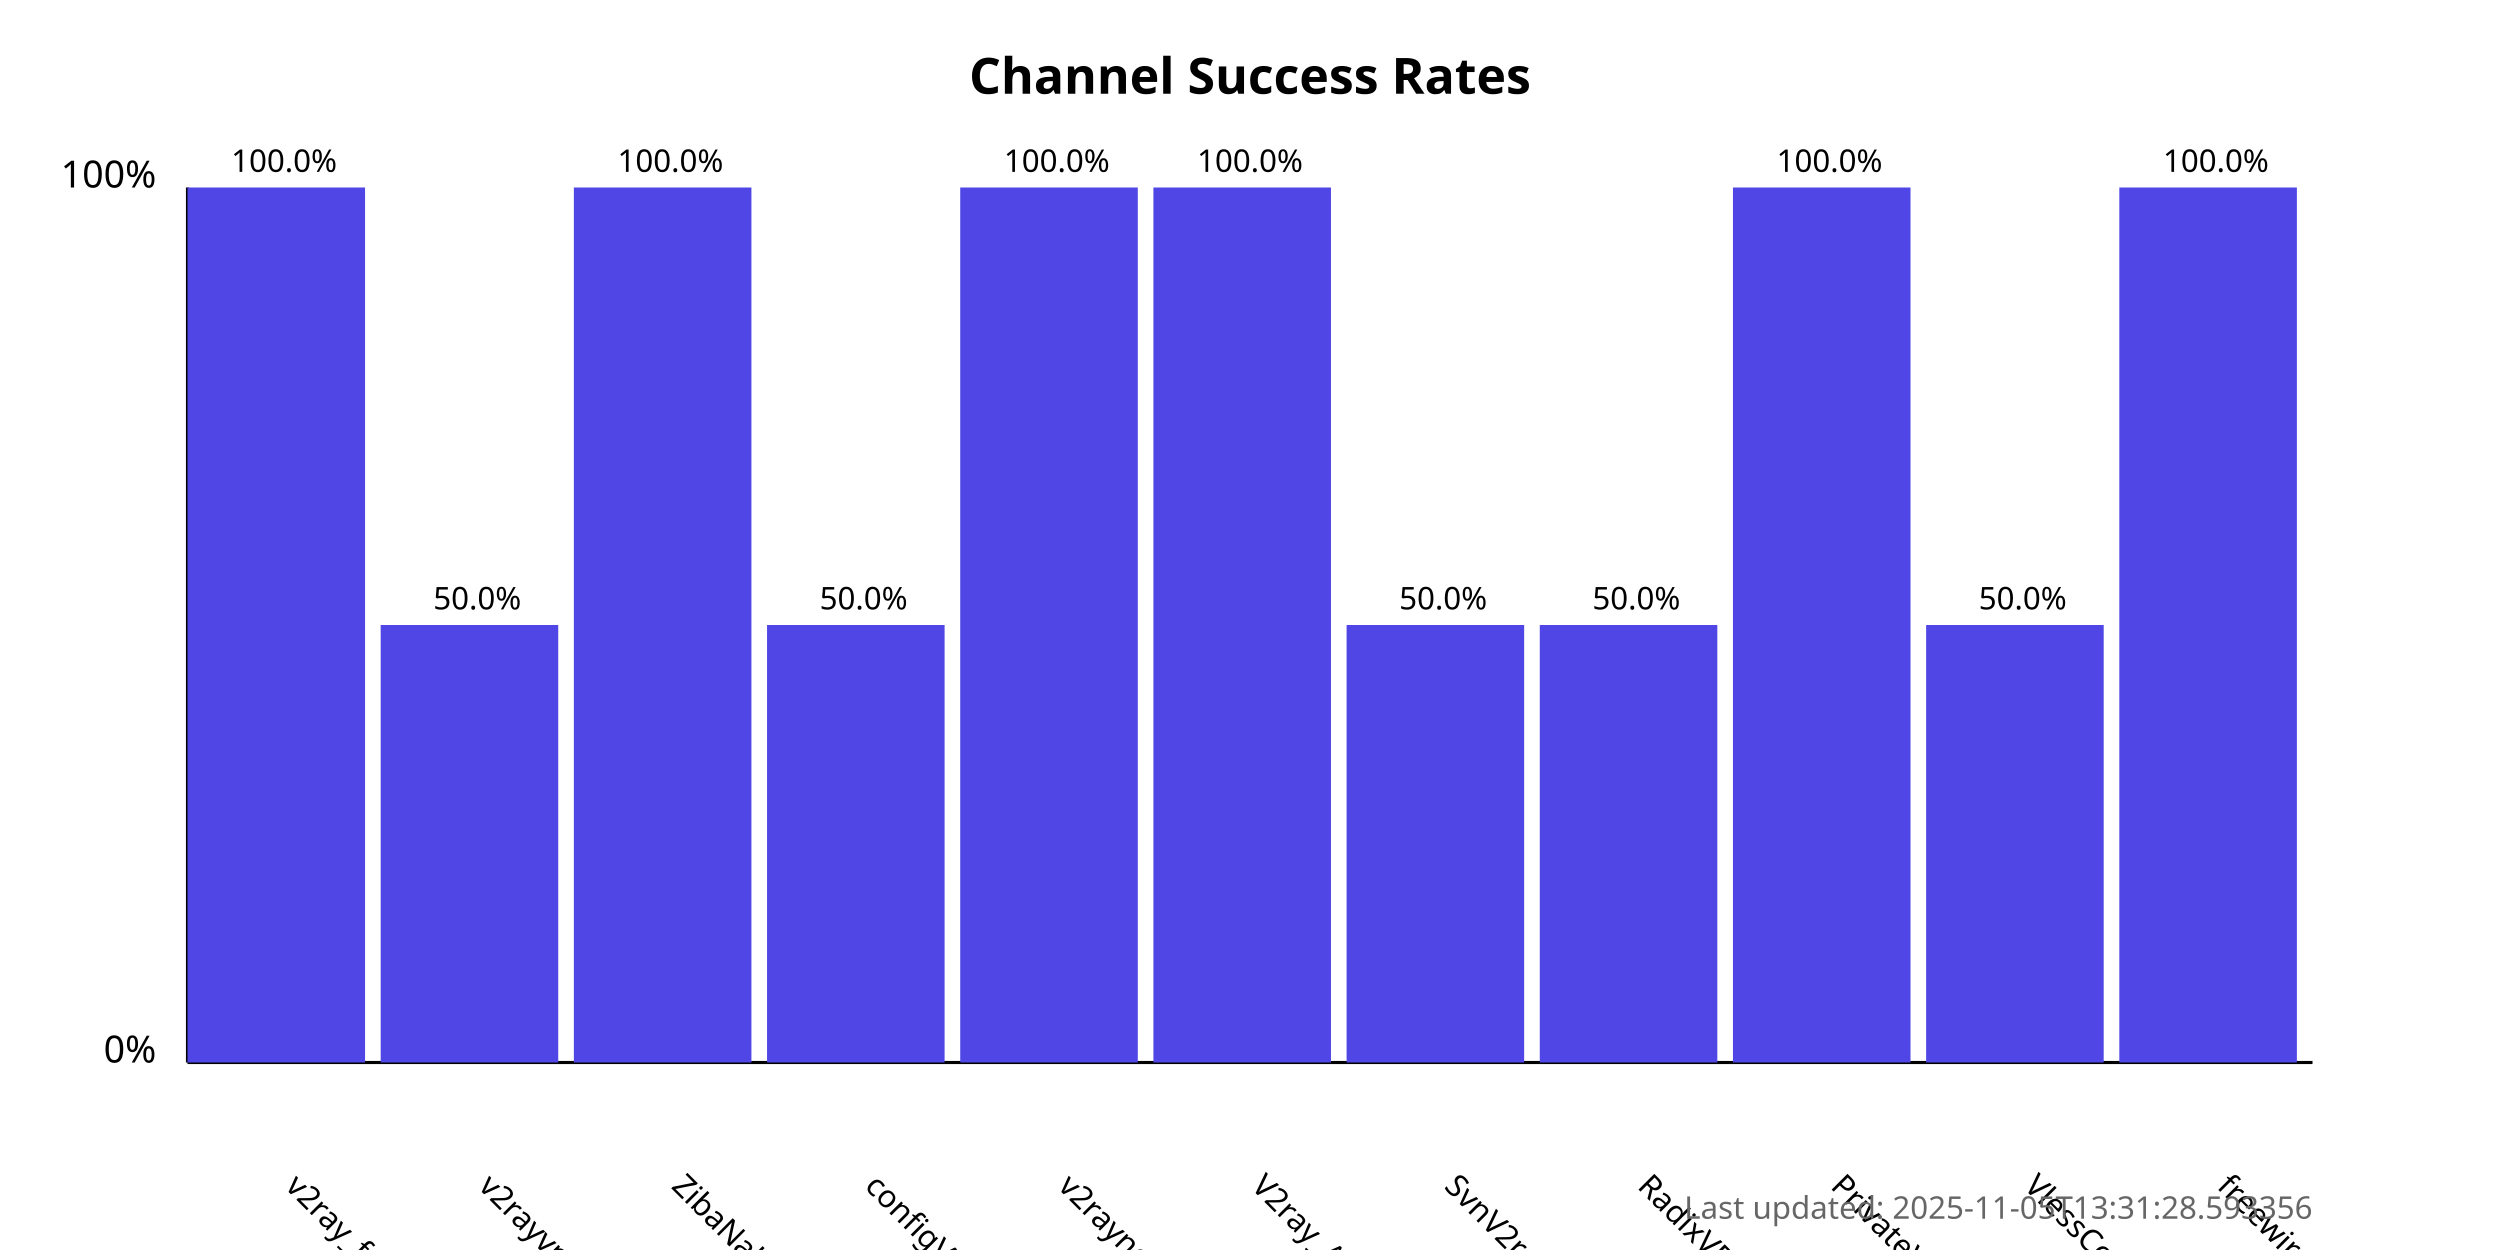
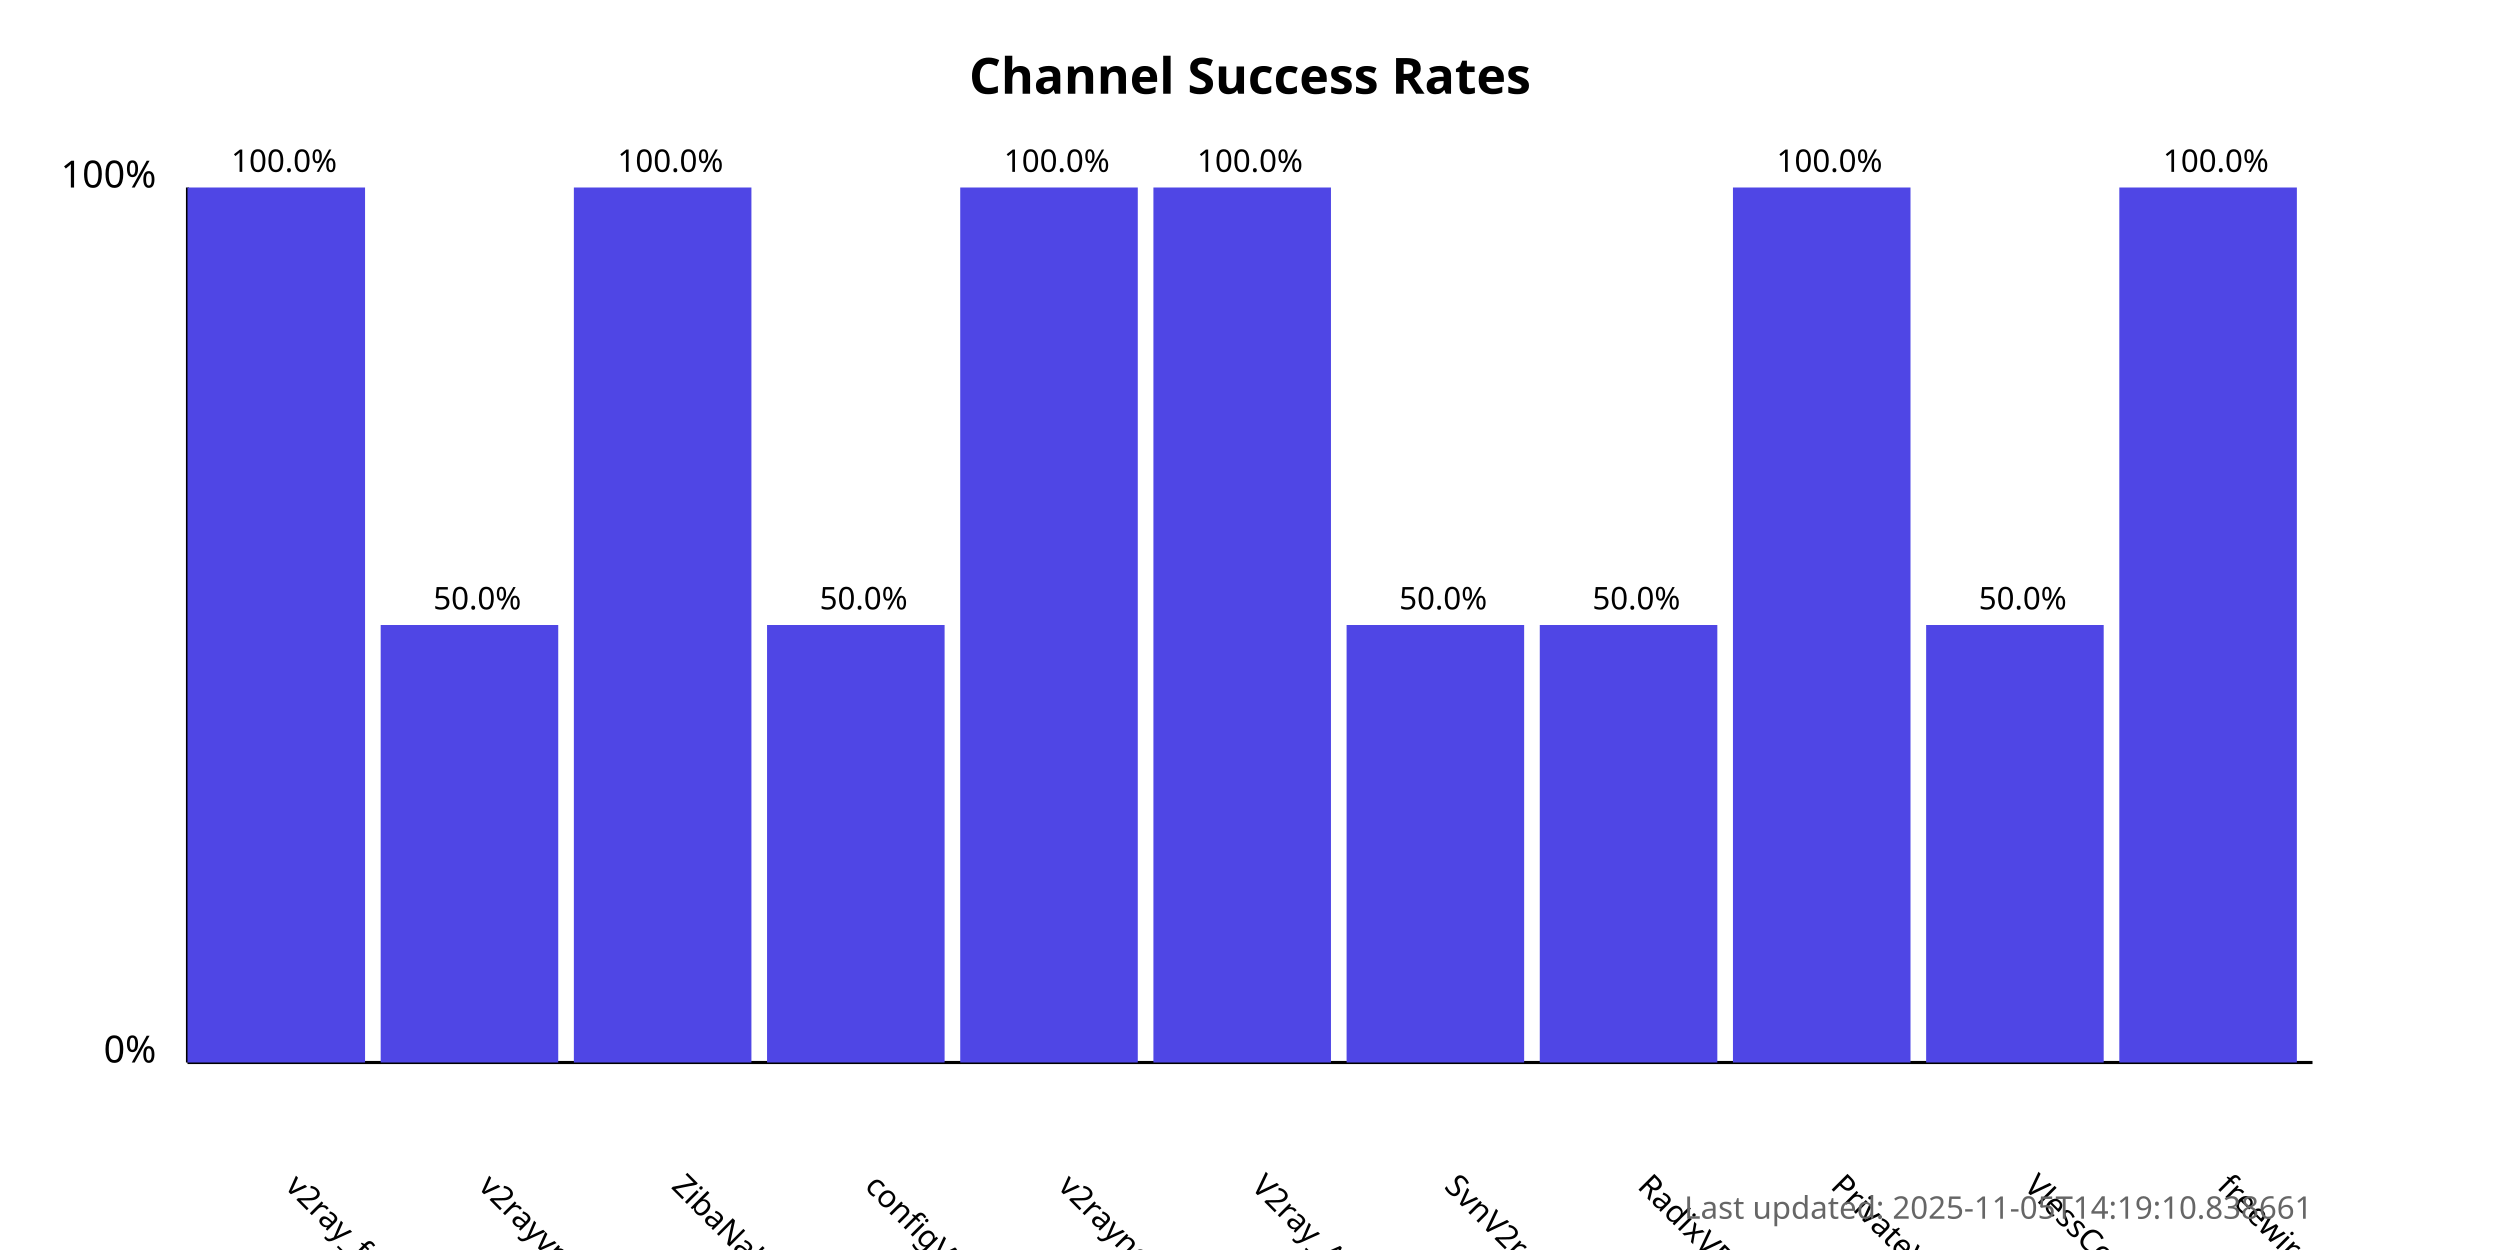
<svg xmlns="http://www.w3.org/2000/svg" width="800" height="400">
  <style>
            .chart-title { font: bold 16px sans-serif; }
            .axis-label { font: 12px sans-serif; }
            .tick-label { font: 10px sans-serif; }
            .bar { fill: #4f46e5; }
            .bar:hover { fill: #6366f1; }
            .timestamp { font: 10px sans-serif; fill: #666; }
        </style>
  <text x="400.0" y="30" text-anchor="middle" class="chart-title">
            Channel Success Rates
        </text>
  <line x1="60" y1="340" x2="60" y2="60" stroke="black" stroke-width="1" />
  <line x1="60" y1="340" x2="740" y2="340" stroke="black" stroke-width="1" />
  <text x="50" y="340" text-anchor="end" class="axis-label">0%</text>
  <text x="50" y="60" text-anchor="end" class="axis-label">100%</text>
  <g>
    <rect x="60" y="60.0" width="56.818" height="280.0" class="bar" />
    <text x="90.909" y="380" transform="rotate(45, 90.90909, 380)" text-anchor="start" class="tick-label">
                v2ray_free_conf
            </text>
    <text x="90.909" y="55.0" text-anchor="middle" class="tick-label">
                100.0%
            </text>
  </g>
  <g>
    <rect x="121.818" y="200.0" width="56.818" height="140.0" class="bar" />
    <text x="152.727" y="380" transform="rotate(45, 152.7273, 380)" text-anchor="start" class="tick-label">
                v2rayvpno
            </text>
    <text x="152.727" y="195.0" text-anchor="middle" class="tick-label">
                50.0%
            </text>
  </g>
  <g>
    <rect x="183.636" y="60.0" width="56.818" height="280.0" class="bar" />
    <text x="214.545" y="380" transform="rotate(45, 214.5455, 380)" text-anchor="start" class="tick-label">
                ZibaNabz
            </text>
    <text x="214.545" y="55.0" text-anchor="middle" class="tick-label">
                100.0%
            </text>
  </g>
  <g>
    <rect x="245.455" y="200.0" width="56.818" height="140.0" class="bar" />
    <text x="276.364" y="380" transform="rotate(45, 276.3636, 380)" text-anchor="start" class="tick-label">
                configV2rayForFree
            </text>
    <text x="276.364" y="195.0" text-anchor="middle" class="tick-label">
                50.0%
            </text>
  </g>
  <g>
    <rect x="307.273" y="60.0" width="56.818" height="280.0" class="bar" />
    <text x="338.182" y="380" transform="rotate(45, 338.1818, 380)" text-anchor="start" class="tick-label">
                v2rayngvpn
            </text>
    <text x="338.182" y="55.0" text-anchor="middle" class="tick-label">
                100.0%
            </text>
  </g>
  <g>
    <rect x="369.091" y="60.0" width="56.818" height="280.0" class="bar" />
    <text x="400.0" y="380" transform="rotate(45, 400.0, 380)" text-anchor="start" class="tick-label">
                V2ray_Alpha
            </text>
    <text x="400.0" y="55.0" text-anchor="middle" class="tick-label">
                100.0%
            </text>
  </g>
  <g>
    <rect x="430.909" y="200.0" width="56.818" height="140.0" class="bar" />
    <text x="461.818" y="380" transform="rotate(45, 461.8182, 380)" text-anchor="start" class="tick-label">
                SvnV2ray
            </text>
    <text x="461.818" y="195.0" text-anchor="middle" class="tick-label">
                50.0%
            </text>
  </g>
  <g>
    <rect x="492.727" y="200.0" width="56.818" height="140.0" class="bar" />
    <text x="523.636" y="380" transform="rotate(45, 523.6364, 380)" text-anchor="start" class="tick-label">
                RadixVPN
            </text>
    <text x="523.636" y="195.0" text-anchor="middle" class="tick-label">
                50.0%
            </text>
  </g>
  <g>
    <rect x="554.545" y="60.0" width="56.818" height="280.0" class="bar" />
    <text x="585.455" y="380" transform="rotate(45, 585.4545, 380)" text-anchor="start" class="tick-label">
                PrivateVPNs
            </text>
    <text x="585.455" y="55.0" text-anchor="middle" class="tick-label">
                100.0%
            </text>
  </g>
  <g>
    <rect x="616.364" y="200.0" width="56.818" height="140.0" class="bar" />
    <text x="647.273" y="380" transform="rotate(45, 647.2727, 380)" text-anchor="start" class="tick-label">
                VlessConfig
            </text>
    <text x="647.273" y="195.0" text-anchor="middle" class="tick-label">
                50.0%
            </text>
  </g>
  <g>
    <rect x="678.182" y="60.0" width="56.818" height="280.0" class="bar" />
    <text x="709.091" y="380" transform="rotate(45, 709.0909, 380)" text-anchor="start" class="tick-label">
                freewireguard
            </text>
    <text x="709.091" y="55.0" text-anchor="middle" class="tick-label">
                100.0%
            </text>
  </g>
  <text x="740" y="390" text-anchor="end" class="timestamp">
-             Last updated: 2025-11-05T13:31:28.593356
+             Last updated: 2025-11-05T14:19:10.838661
        </text>
</svg>
